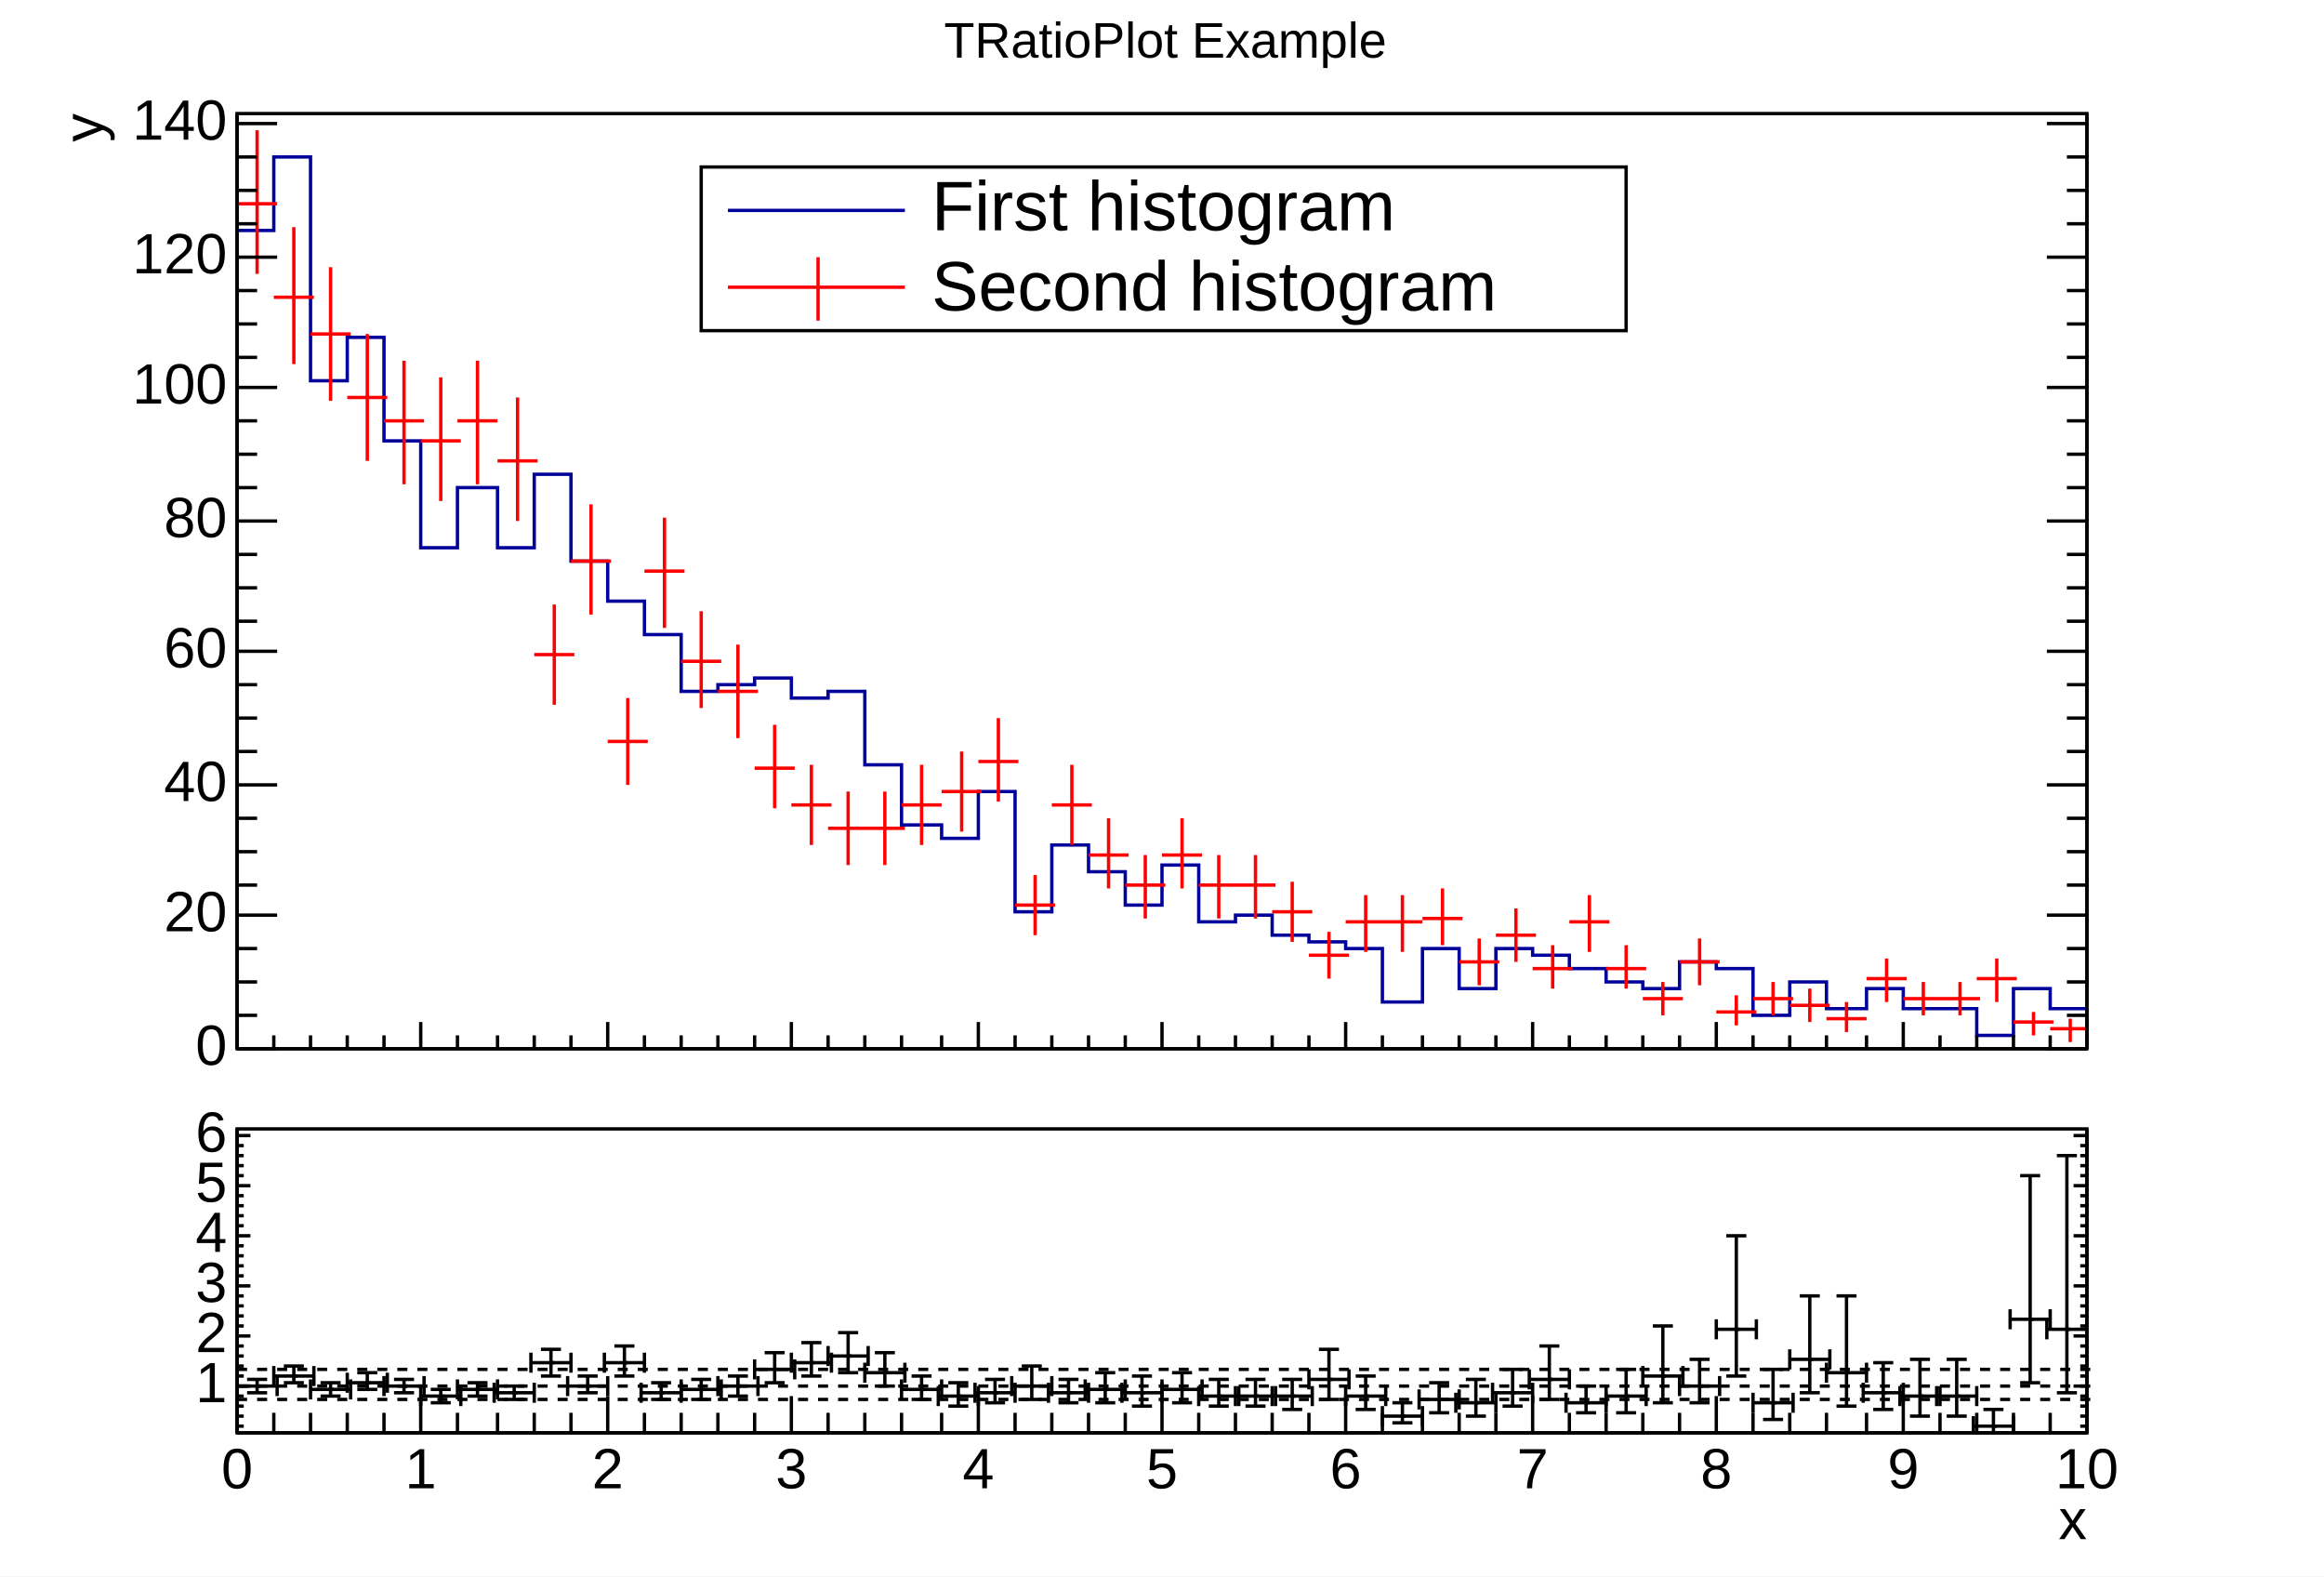
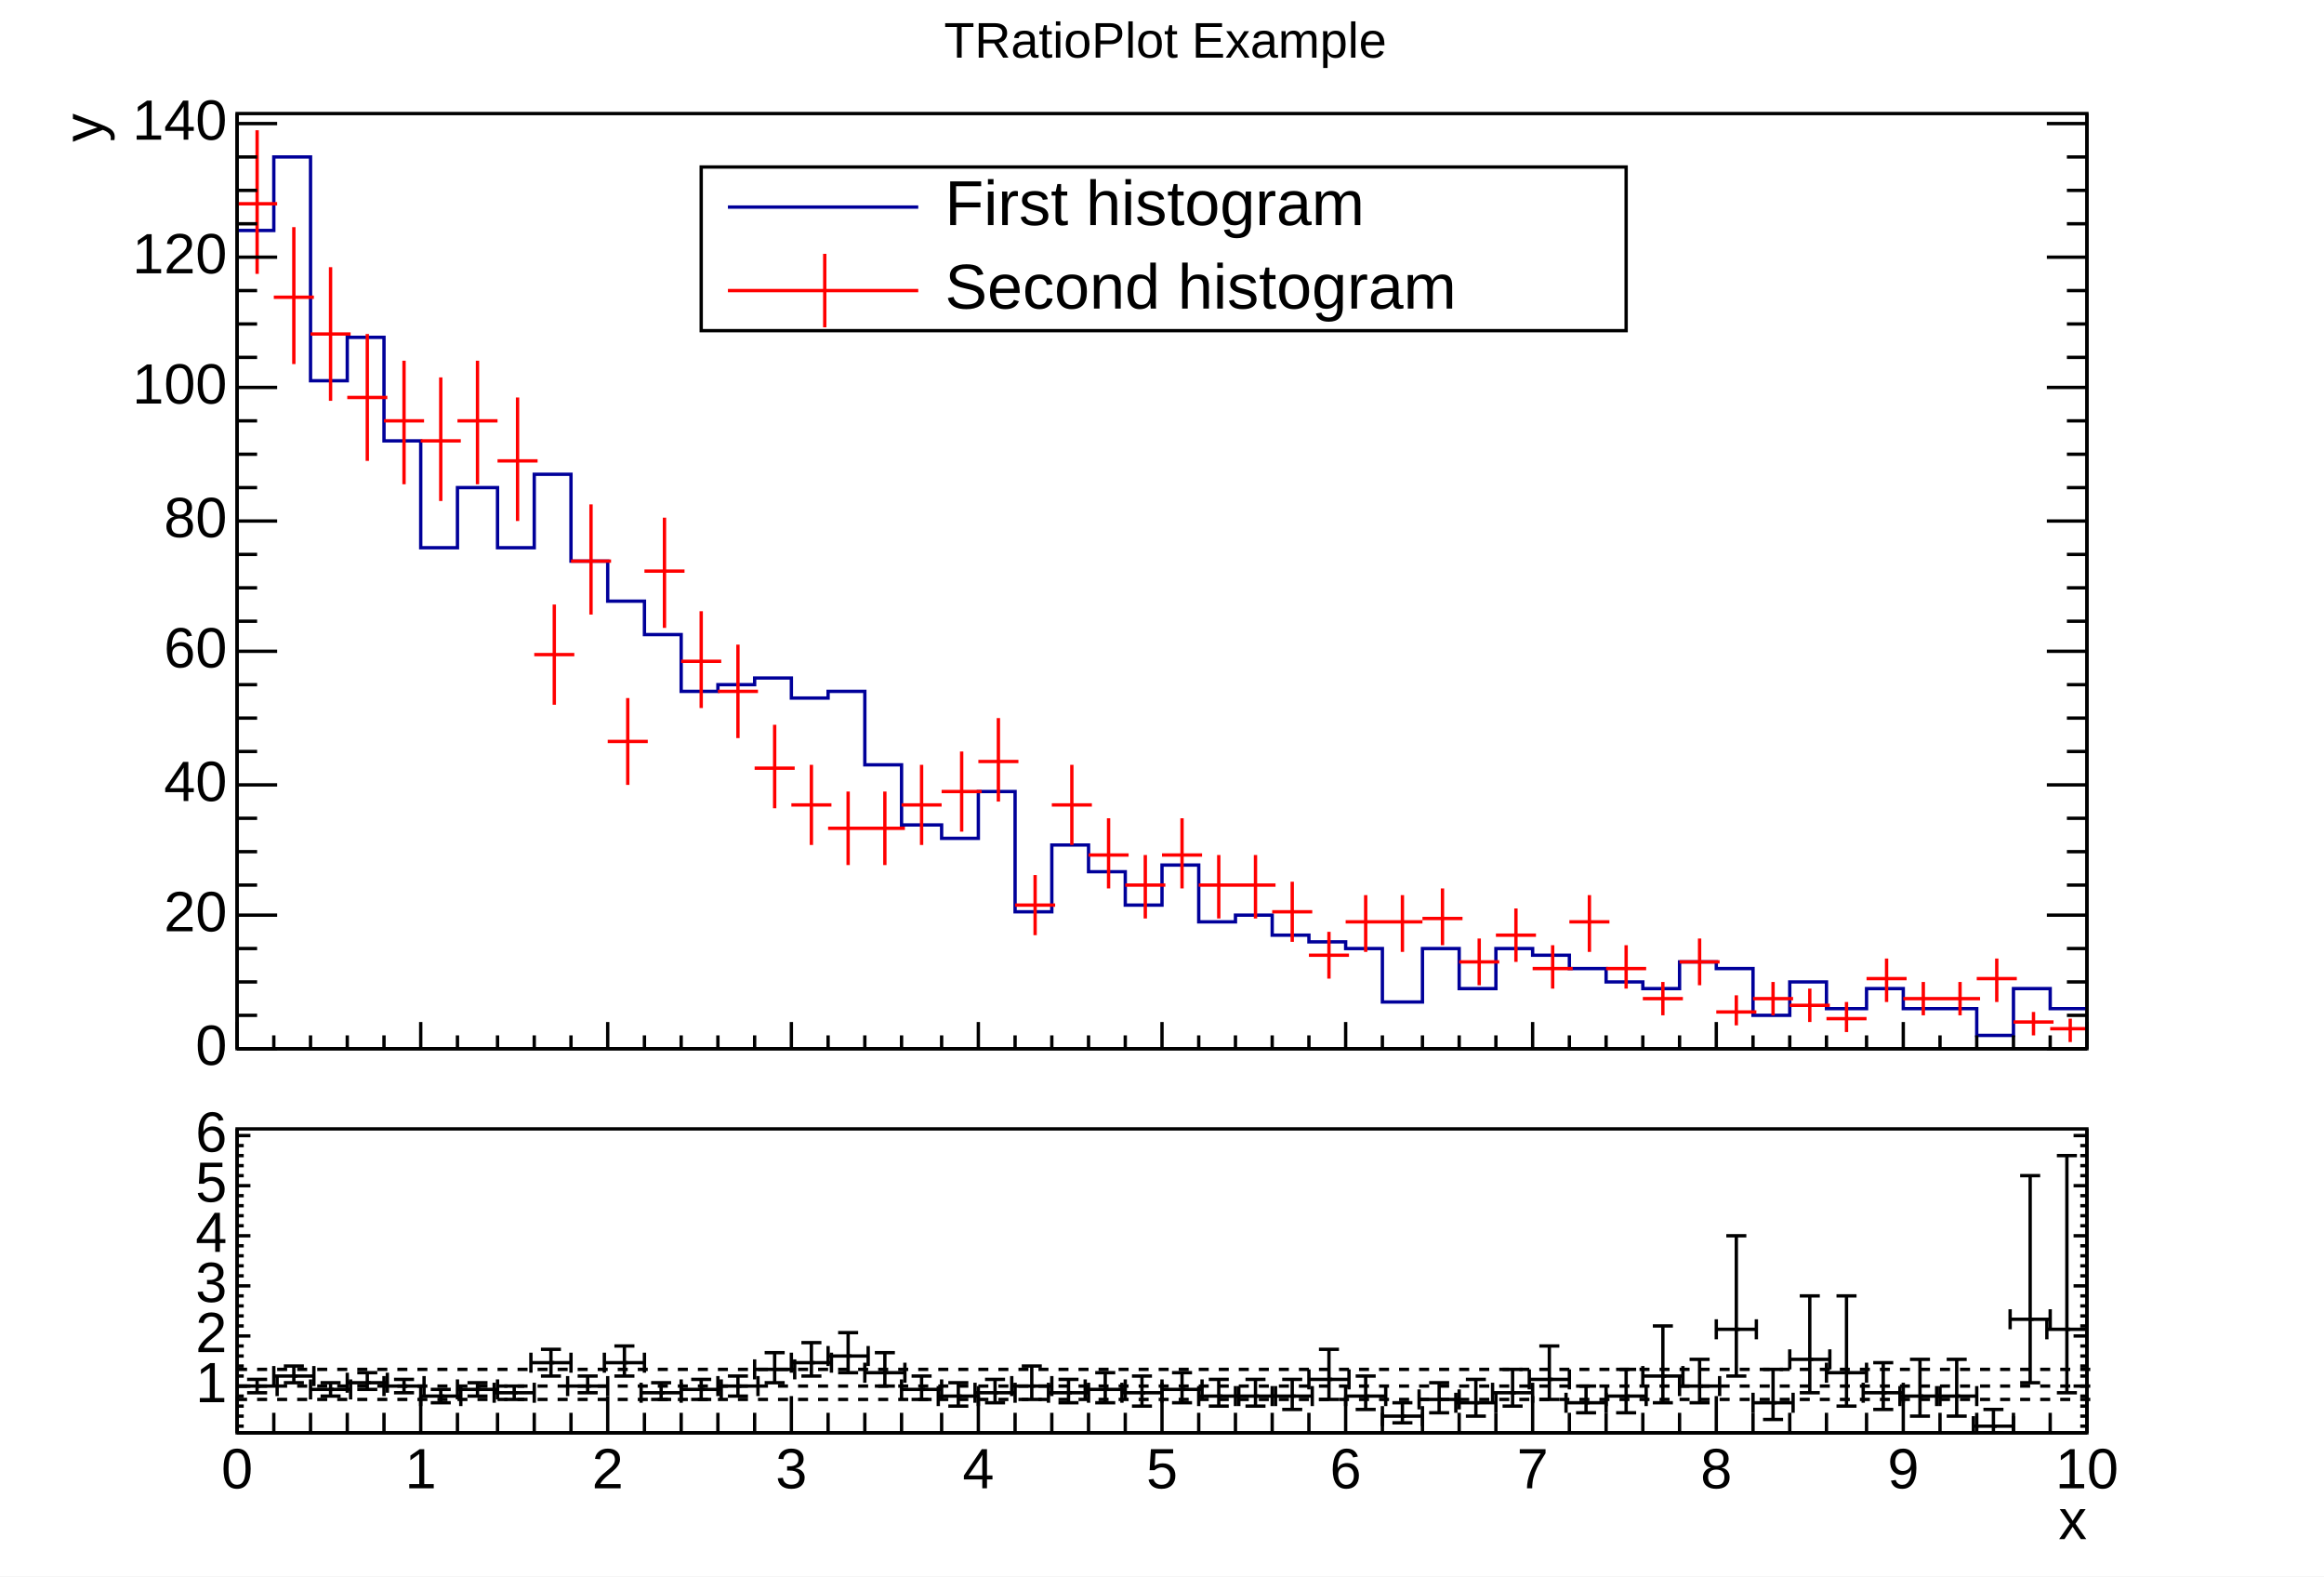
<svg xmlns="http://www.w3.org/2000/svg" width="696" height="472" viewBox="0 0 696 472" preserveAspectRatio="none">
  <path d="M0,0H696V472H0Z" style="fill: white;" />
  <g>
    <svg viewBox="0 0 693 329" preserveAspectRatio="none" x="2" y="1" width="693" height="329">
      <path d="M0,0H693V329H0Z" style="fill: white;" />
      <g>
        <g transform="translate(69,33)">
          <path d="M0,0H554V280H0Z" style="fill: white; stroke: black; stroke-width: 1;" />
          <svg x="0" y="0" overflow="hidden" width="554" height="280" viewBox="0 0 554 280">
            <g>
              <path d="M0,35h11v-22h11v67h11v-13h11v31h11v32h11v-18h12v18h11v-22h11v26h11v12h11v10h11v17h11v-2h11v-2h11v6h11v-2h11v22h11v18h12v4h11v-14h11v36h11v-20h11v8h11v10h11v-12h11v17h11v-2h11v6h11v2h11v2h11v16h12v-16h11v12h11v-12h11v2h11v4h11v4h11v2h11v-8h11v2h11v14h11v-10h11v8h12v-6h11v6h22v8h11v-14h11v6h11" style="stroke-linejoin: miter; stroke: rgb(0, 0, 154); stroke-width: 1; fill: none;" />
            </g>
            <g>
              <path d="M0,27h12M6,5v43M11,55h12M17,34v41M22,66h12M28,46v40M33,85h12M39,66v38M44,92h12M50,74v37M55,98h12M61,79v37M66,92h12M72,74v37M78,104h12M84,85v37M89,162h12M95,147v30M100,134h12M106,117v33M111,188h12M117,175v26M122,137h12M128,121v33M133,164h12M139,149v29M144,173h12M150,159v28M155,196h12M161,183v25M166,207h12M172,195v24M177,214h12M183,203v22M188,214h12M194,203v22M199,207h12M205,195v24M211,203h12M217,191v24M222,194h12M228,181v25M233,237h12M239,228v18M244,207h12M250,195v24M255,222h12M261,211v21M266,231h12M272,222v19M277,222h12M283,211v21M288,231h12M294,222v19M299,231h12M305,222v19M310,239h12M316,230v18M321,252h12M327,245v14M332,242h12M338,234v17M343,242h12M349,234v17M355,241h12M361,232v17M366,254h12M372,247v14M377,246h12M383,238v16M388,256h12M394,249v13M399,242h12M405,234v17M410,256h12M416,249v13M421,265h12M427,260v10M432,254h12M438,247v14M443,269h12M449,264v9M454,265h12M460,260v10M465,267h12M471,262v10M476,271h12M482,266v9M488,259h12M494,253v13M499,265h12M505,260v10M510,265h12M516,260v10M521,259h12M527,253v13M532,272h12M538,269v7M543,274h12M549,271v7" style="stroke: rgb(255, 0, 0); stroke-width: 1;" />
            </g>
          </svg>
          <g>
            <g transform="translate(0,280)">
              <path d="M0,0h554M0,-8V0M11,-4V0M22,-4V0M33,-4V0M44,-4V0M55,-8V0M66,-4V0M78,-4V0M89,-4V0M100,-4V0M111,-8V0M122,-4V0M133,-4V0M144,-4V0M155,-4V0M166,-8V0M177,-4V0M188,-4V0M199,-4V0M211,-4V0M222,-8V0M233,-4V0M244,-4V0M255,-4V0M266,-4V0M277,-8V0M288,-4V0M299,-4V0M310,-4V0M321,-4V0M332,-8V0M343,-4V0M355,-4V0M366,-4V0M377,-4V0M388,-8V0M399,-4V0M410,-4V0M421,-4V0M432,-4V0M443,-8V0M454,-4V0M465,-4V0M476,-4V0M488,-4V0M499,-8V0M510,-4V0M521,-4V0M532,-4V0M543,-4V0M554,-8V0" style="stroke: black; stroke-width: 1;" />
            </g>
            <g>
              <path d="M0,0v280M554,0v280M12,280H0M6,270H0M6,260H0M6,250H0M12,240H0M6,231H0M6,221H0M6,211H0M12,201H0M6,191H0M6,181H0M6,171H0M12,161H0M6,152H0M6,142H0M6,132H0M12,122H0M6,112H0M6,102H0M6,92H0M12,82H0M6,73H0M6,63H0M6,53H0M12,43H0M6,33H0M6,23H0M6,13H0M12,3H0M542,280H554M548,270H554M548,260H554M548,250H554M542,240H554M548,231H554M548,221H554M548,211H554M542,201H554M548,191H554M548,181H554M548,171H554M542,161H554M548,152H554M548,142H554M548,132H554M542,122H554M548,112H554M548,102H554M548,92H554M542,82H554M548,73H554M548,63H554M548,53H554M542,43H554M548,33H554M548,23H554M548,13H554M542,3H554" style="stroke: black; stroke-width: 1;" />
              <g font-family="Arial" font-size="17" xml:space="preserve" fill="black" text-anchor="end">
                <text dominant-baseline="middle" transform="translate(-3,280)">0</text>
                <text dominant-baseline="middle" transform="translate(-3,240)">20</text>
                <text dominant-baseline="middle" transform="translate(-3,201)">40</text>
                <text dominant-baseline="middle" transform="translate(-3,161)">60</text>
                <text dominant-baseline="middle" transform="translate(-3,122)">80</text>
                <text dominant-baseline="middle" transform="translate(-3,82)">100</text>
                <text dominant-baseline="middle" transform="translate(-3,43)">120</text>
                <text dominant-baseline="middle" transform="translate(-3,3)">140</text>
              </g>
              <g font-family="Arial" font-size="17" xml:space="preserve" transform="translate(-45)">
                <text fill="black" text-anchor="end" dominant-baseline="middle" transform="rotate(270)"> y</text>
              </g>
            </g>
          </g>
        </g>
        <g transform="translate(269,2)" font-family="Arial" font-size="15" xml:space="preserve">
          <text fill="black" text-anchor="middle" dominant-baseline="middle" transform="translate(78,10)">TRatioPlot Example</text>
        </g>
-         <g transform="translate(208,49)" font-family="Arial" font-size="21" xml:space="preserve">
+         <g transform="translate(208,49)" font-family="Arial" font-size="19" xml:space="preserve">
          <path d="M0,0H277V49H0Z" style="fill: white; stroke: black; stroke-width: 1;" />
-           <path d="M8,13H61" style="stroke: rgb(0, 0, 154); stroke-width: 1;" />
-           <text fill="black" text-anchor="start" dominant-baseline="middle" transform="translate(69,13)">First histogram</text>
-           <path d="M8,36H61" style="stroke: rgb(255, 0, 0); stroke-width: 1;" />
-           <path d="M35,27V46" style="stroke: rgb(255, 0, 0); stroke-width: 1;" />
-           <text fill="black" text-anchor="start" dominant-baseline="middle" transform="translate(69,37)">Second histogram</text>
+           <path d="M8,12h57" style="stroke: rgb(0, 0, 154); stroke-width: 1;" />
+           <text fill="black" text-anchor="start" dominant-baseline="middle" transform="translate(73,12)">First histogram</text>
+           <path d="M8,37h57" style="stroke: rgb(255, 0, 0); stroke-width: 1;" />
+           <path d="M37,26V48" style="stroke: rgb(255, 0, 0); stroke-width: 1;" />
+           <text fill="black" text-anchor="start" dominant-baseline="middle" transform="translate(73,37)">Second histogram</text>
        </g>
      </g>
    </svg>
    <svg viewBox="0 0 693 140" preserveAspectRatio="none" x="2" y="331" width="693" height="140">
      <path d="M0,0H693V140H0Z" style="fill: white;" />
      <g>
        <g transform="translate(69,7)">
          <path d="M0,0H554V91H0Z" style="fill: white; stroke: black; stroke-width: 1;" />
          <svg x="0" y="0" overflow="hidden" width="554" height="91" viewBox="0 0 554 91">
            <g>
              <g transform="translate(6,77)">
                <path d="M0,0H-6m0,3v-6M0,0H6m0,3v-6M0,0V2m3,0h-6M0,0V-2m3,0h-6" style="fill: none; stroke: black; stroke-width: 1;" />
              </g>
              <g transform="translate(17,74)">
                <path d="M0,0H-6m0,3v-6M0,0H6m0,3v-6M0,0V2m3,0h-6M0,0V-3m3,0h-6" style="fill: none; stroke: black; stroke-width: 1;" />
              </g>
              <g transform="translate(28,78)">
                <path d="M0,0H-6m0,3v-6M0,0H6m0,3v-6M0,0V2m3,0h-6M0,0V-2m3,0h-6" style="fill: none; stroke: black; stroke-width: 1;" />
              </g>
              <g transform="translate(39,76)">
                <path d="M0,0H-6m0,3v-6M0,0H6m0,3v-6M0,0V2m3,0h-6M0,0V-3m3,0h-6" style="fill: none; stroke: black; stroke-width: 1;" />
              </g>
              <g transform="translate(50,77)">
                <path d="M0,0H-6m0,3v-6M0,0H6m0,3v-6M0,0V2m3,0h-6M0,0V-2m3,0h-6" style="fill: none; stroke: black; stroke-width: 1;" />
              </g>
              <g transform="translate(61,80)">
                <path d="M0,0H-6m0,3v-6M0,0H6m0,3v-6M0,0V2m3,0h-6M0,0V-2m3,0h-6" style="fill: none; stroke: black; stroke-width: 1;" />
              </g>
              <g transform="translate(72,78)">
                <path d="M0,0H-6m0,3v-6M0,0H6m0,3v-6M0,0V2m3,0h-6M0,0V-2m3,0h-6" style="fill: none; stroke: black; stroke-width: 1;" />
              </g>
              <g transform="translate(83,79)">
                <path d="M0,0H-6m0,3v-6M0,0H6m0,3v-6M0,0V2m3,0h-6M0,0V-2m3,0h-6" style="fill: none; stroke: black; stroke-width: 1;" />
              </g>
              <g transform="translate(94,70)">
                <path d="M0,0H-6m0,3v-6M0,0H6m0,3v-6M0,0V4m3,0h-6M0,0V-4m3,0h-6" style="fill: none; stroke: black; stroke-width: 1;" />
              </g>
              <g transform="translate(105,77)">
                <path d="M0,0H-6m0,3v-6M0,0H6m0,3v-6M0,0V2m3,0h-6M0,0V-3m3,0h-6" style="fill: none; stroke: black; stroke-width: 1;" />
              </g>
              <g transform="translate(116,70)">
                <path d="M0,0H-6m0,3v-6M0,0H6m0,3v-6M0,0V4m3,0h-6M0,0V-5m3,0h-6" style="fill: none; stroke: black; stroke-width: 1;" />
              </g>
              <g transform="translate(127,79)">
                <path d="M0,0H-6m0,3v-6M0,0H6m0,3v-6M0,0V2m3,0h-6M0,0V-3m3,0h-6" style="fill: none; stroke: black; stroke-width: 1;" />
              </g>
              <g transform="translate(139,78)">
                <path d="M0,0H-6m0,3v-6M0,0H6m0,3v-6M0,0V3m3,0h-6M0,0V-3m3,0h-6" style="fill: none; stroke: black; stroke-width: 1;" />
              </g>
              <g transform="translate(150,77)">
                <path d="M0,0H-6m0,3v-6M0,0H6m0,3v-6M0,0V3m3,0h-6M0,0V-3m3,0h-6" style="fill: none; stroke: black; stroke-width: 1;" />
              </g>
              <g transform="translate(161,72)">
                <path d="M0,0H-6m0,3v-6M0,0H6m0,3v-6M0,0V4m3,0h-6M0,0V-5m3,0h-6" style="fill: none; stroke: black; stroke-width: 1;" />
              </g>
              <g transform="translate(172,70)">
                <path d="M0,0H-6m0,3v-6M0,0H6m0,3v-6M0,0V4m3,0h-6M0,0V-6m3,0h-6" style="fill: none; stroke: black; stroke-width: 1;" />
              </g>
              <g transform="translate(183,68)">
                <path d="M0,0H-6m0,3v-6M0,0H6m0,3v-6M0,0V5m3,0h-6M0,0V-7m3,0h-6" style="fill: none; stroke: black; stroke-width: 1;" />
              </g>
              <g transform="translate(194,73)">
                <path d="M0,0H-6m0,3v-6M0,0H6m0,3v-6M0,0V4m3,0h-6M0,0V-6m3,0h-6" style="fill: none; stroke: black; stroke-width: 1;" />
              </g>
              <g transform="translate(205,78)">
                <path d="M0,0H-6m0,3v-6M0,0H6m0,3v-6M0,0V3m3,0h-6M0,0V-4m3,0h-6" style="fill: none; stroke: black; stroke-width: 1;" />
              </g>
              <g transform="translate(216,80)">
                <path d="M0,0H-6m0,3v-6M0,0H6m0,3v-6M0,0V3m3,0h-6M0,0V-4m3,0h-6" style="fill: none; stroke: black; stroke-width: 1;" />
              </g>
              <g transform="translate(227,79)">
                <path d="M0,0H-6m0,3v-6M0,0H6m0,3v-6M0,0V3m3,0h-6M0,0V-4m3,0h-6" style="fill: none; stroke: black; stroke-width: 1;" />
              </g>
              <g transform="translate(238,77)">
                <path d="M0,0H-6m0,3v-6M0,0H6m0,3v-6M0,0V4m3,0h-6M0,0V-6m3,0h-6" style="fill: none; stroke: black; stroke-width: 1;" />
              </g>
              <g transform="translate(249,79)">
                <path d="M0,0H-6m0,3v-6M0,0H6m0,3v-6M0,0V3m3,0h-6M0,0V-4m3,0h-6" style="fill: none; stroke: black; stroke-width: 1;" />
              </g>
              <g transform="translate(260,78)">
                <path d="M0,0H-6m0,3v-6M0,0H6m0,3v-6M0,0V4m3,0h-6M0,0V-5m3,0h-6" style="fill: none; stroke: black; stroke-width: 1;" />
              </g>
              <g transform="translate(271,79)">
                <path d="M0,0H-6m0,3v-6M0,0H6m0,3v-6M0,0V4m3,0h-6M0,0V-5m3,0h-6" style="fill: none; stroke: black; stroke-width: 1;" />
              </g>
              <g transform="translate(283,78)">
                <path d="M0,0H-6m0,3v-6M0,0H6m0,3v-6M0,0V4m3,0h-6M0,0V-5m3,0h-6" style="fill: none; stroke: black; stroke-width: 1;" />
              </g>
              <g transform="translate(294,80)">
                <path d="M0,0H-6m0,3v-6M0,0H6m0,3v-6M0,0V3m3,0h-6M0,0V-5m3,0h-6" style="fill: none; stroke: black; stroke-width: 1;" />
              </g>
              <g transform="translate(305,80)">
                <path d="M0,0H-6m0,3v-6M0,0H6m0,3v-6M0,0V3m3,0h-6M0,0V-5m3,0h-6" style="fill: none; stroke: black; stroke-width: 1;" />
              </g>
              <g transform="translate(316,80)">
                <path d="M0,0H-6m0,3v-6M0,0H6m0,3v-6M0,0V4m3,0h-6M0,0V-5m3,0h-6" style="fill: none; stroke: black; stroke-width: 1;" />
              </g>
              <g transform="translate(327,75)">
                <path d="M0,0H-6m0,3v-6M0,0H6m0,3v-6M0,0V6m3,0h-6M0,0V-9m3,0h-6" style="fill: none; stroke: black; stroke-width: 1;" />
              </g>
              <g transform="translate(338,80)">
                <path d="M0,0H-6m0,3v-6M0,0H6m0,3v-6M0,0V4m3,0h-6M0,0V-6m3,0h-6" style="fill: none; stroke: black; stroke-width: 1;" />
              </g>
              <g transform="translate(349,86)">
                <path d="M0,0H-6m0,3v-6M0,0H6m0,3v-6M0,0V2m3,0h-6M0,0V-4m3,0h-6" style="fill: none; stroke: black; stroke-width: 1;" />
              </g>
              <g transform="translate(360,81)">
                <path d="M0,0H-6m0,3v-6M0,0H6m0,3v-6M0,0V4m3,0h-6M0,0V-5m3,0h-6" style="fill: none; stroke: black; stroke-width: 1;" />
              </g>
              <g transform="translate(371,82)">
                <path d="M0,0H-6m0,3v-6M0,0H6m0,3v-6M0,0V4m3,0h-6M0,0V-7m3,0h-6" style="fill: none; stroke: black; stroke-width: 1;" />
              </g>
              <g transform="translate(382,79)">
                <path d="M0,0H-6m0,3v-6M0,0H6m0,3v-6M0,0V4m3,0h-6M0,0V-7m3,0h-6" style="fill: none; stroke: black; stroke-width: 1;" />
              </g>
              <g transform="translate(393,75)">
                <path d="M0,0H-6m0,3v-6M0,0H6m0,3v-6M0,0V6m3,0h-6M0,0V-10m3,0h-6" style="fill: none; stroke: black; stroke-width: 1;" />
              </g>
              <g transform="translate(404,82)">
                <path d="M0,0H-6m0,3v-6M0,0H6m0,3v-6M0,0V3m3,0h-6M0,0V-5m3,0h-6" style="fill: none; stroke: black; stroke-width: 1;" />
              </g>
              <g transform="translate(416,80)">
                <path d="M0,0H-6m0,3v-6M0,0H6m0,3v-6M0,0V5m3,0h-6M0,0V-8m3,0h-6" style="fill: none; stroke: black; stroke-width: 1;" />
              </g>
              <g transform="translate(427,74)">
                <path d="M0,0H-6m0,3v-6M0,0H6m0,3v-6M0,0V8m3,0h-6M0,0V-15m3,0h-6" style="fill: none; stroke: black; stroke-width: 1;" />
              </g>
              <g transform="translate(438,77)">
                <path d="M0,0H-6m0,3v-6M0,0H6m0,3v-6M0,0V5m3,0h-6M0,0V-8m3,0h-6" style="fill: none; stroke: black; stroke-width: 1;" />
              </g>
              <g transform="translate(449,60)">
                <path d="M0,0H-6m0,3v-6M0,0H6m0,3v-6M0,0V14m3,0h-6M0,0V-28m3,0h-6" style="fill: none; stroke: black; stroke-width: 1;" />
              </g>
              <g transform="translate(460,82)">
                <path d="M0,0H-6m0,3v-6M0,0H6m0,3v-6M0,0V5m3,0h-6M0,0V-10m3,0h-6" style="fill: none; stroke: black; stroke-width: 1;" />
              </g>
              <g transform="translate(471,69)">
                <path d="M0,0H-6m0,3v-6M0,0H6m0,3v-6M0,0V10m3,0h-6M0,0V-19m3,0h-6" style="fill: none; stroke: black; stroke-width: 1;" />
              </g>
              <g transform="translate(482,73)">
                <path d="M0,0H-6m0,3v-6M0,0H6m0,3v-6M0,0V10m3,0h-6M0,0V-23m3,0h-6" style="fill: none; stroke: black; stroke-width: 1;" />
              </g>
              <g transform="translate(493,79)">
                <path d="M0,0H-6m0,3v-6M0,0H6m0,3v-6M0,0V5m3,0h-6M0,0V-9m3,0h-6" style="fill: none; stroke: black; stroke-width: 1;" />
              </g>
              <g transform="translate(504,80)">
                <path d="M0,0H-6m0,3v-6M0,0H6m0,3v-6M0,0V6m3,0h-6M0,0V-11m3,0h-6" style="fill: none; stroke: black; stroke-width: 1;" />
              </g>
              <g transform="translate(515,80)">
                <path d="M0,0H-6m0,3v-6M0,0H6m0,3v-6M0,0V6m3,0h-6M0,0V-11m3,0h-6" style="fill: none; stroke: black; stroke-width: 1;" />
              </g>
              <g transform="translate(526,89)">
                <path d="M0,0H-6m0,3v-6M0,0H6m0,3v-6M0,0V2m3,0h-6M0,0V-5m3,0h-6" style="fill: none; stroke: black; stroke-width: 1;" />
              </g>
              <g transform="translate(537,57)">
                <path d="M0,0H-6m0,3v-6M0,0H6m0,3v-6M0,0V19m3,0h-6M0,0V-43m3,0h-6" style="fill: none; stroke: black; stroke-width: 1;" />
              </g>
              <g transform="translate(548,60)">
                <path d="M0,0H-6m0,3v-6M0,0H6m0,3v-6M0,0V19m3,0h-6M0,0V-52m3,0h-6" style="fill: none; stroke: black; stroke-width: 1;" />
              </g>
              <path d="M6,77h1M17,74h1m10,4h1M39,76h1m10,1h1m10,3h1M72,78h1m10,1h1M94,70h1m10,7h1m10,-7h1m10,9h1m11,-1h1m10,-1h1m10,-5h1m10,-2h1m10,-2h1m10,5h1m10,5h1m10,2h1m10,-1h1m10,-2h1m10,2h1m10,-1h1m10,1h1m11,-1h1m10,2h1m10,0h1m10,0h1m10,-5h1m10,5h1m10,6h1m10,-5h1m10,1h1m10,-3h1m10,-4h1m10,7h1m11,-2h1m10,-6h1m10,3h1M449,60h1m10,22h1M471,69h1m10,4h1m10,6h1m10,1h1m10,0h1m10,9h1M537,57h1m10,3h1" style="stroke: black; fill: none;" />
            </g>
          </svg>
          <g>
            <g transform="translate(0,91)">
              <path d="M0,0h554M0,-11V0M11,-6V0M22,-6V0M33,-6V0M44,-6V0M55,-11V0M66,-6V0M78,-6V0M89,-6V0M100,-6V0M111,-11V0M122,-6V0M133,-6V0M144,-6V0M155,-6V0M166,-11V0M177,-6V0M188,-6V0M199,-6V0M211,-6V0M222,-11V0M233,-6V0M244,-6V0M255,-6V0M266,-6V0M277,-11V0M288,-6V0M299,-6V0M310,-6V0M321,-6V0M332,-11V0M343,-6V0M355,-6V0M366,-6V0M377,-6V0M388,-11V0M399,-6V0M410,-6V0M421,-6V0M432,-6V0M443,-11V0M454,-6V0M465,-6V0M476,-6V0M488,-6V0M499,-11V0M510,-6V0M521,-6V0M532,-6V0M543,-6V0M554,-11V0" style="stroke: black; stroke-width: 1;" />
              <g font-family="Arial" font-size="17" xml:space="preserve" fill="black" text-anchor="middle">
                <text dy=".8em" transform="translate(0,3)">0</text>
                <text dy=".8em" transform="translate(55,3)">1</text>
                <text dy=".8em" transform="translate(111,3)">2</text>
                <text dy=".8em" transform="translate(166,3)">3</text>
                <text dy=".8em" transform="translate(222,3)">4</text>
                <text dy=".8em" transform="translate(277,3)">5</text>
                <text dy=".8em" transform="translate(332,3)">6</text>
                <text dy=".8em" transform="translate(388,3)">7</text>
                <text dy=".8em" transform="translate(443,3)">8</text>
                <text dy=".8em" transform="translate(499,3)">9</text>
                <text dy=".8em" transform="translate(554,3)">10</text>
              </g>
              <g font-family="Arial" font-size="17" xml:space="preserve" transform="translate(554,27)">
                <text fill="black" text-anchor="end" dominant-baseline="middle">x</text>
              </g>
            </g>
            <g>
              <path d="M0,0v91M554,0v91M2,89H0M2,86H0M2,83H0M2,80H0M4,77H0M2,74H0M2,71H0M2,68H0M2,65H0M4,62H0M2,59H0M2,56H0M2,53H0M2,50H0M4,47H0M2,44H0M2,41H0M2,38H0M2,35H0M4,32H0M2,29H0M2,26H0M2,23H0M2,20H0M4,17H0M2,14H0M2,11H0M2,8H0M2,5H0M4,2H0M552,89H554M552,86H554M552,83H554M552,80H554M550,77H554M552,74H554M552,71H554M552,68H554M552,65H554M550,62H554M552,59H554M552,56H554M552,53H554M552,50H554M550,47H554M552,44H554M552,41H554M552,38H554M552,35H554M550,32H554M552,29H554M552,26H554M552,23H554M552,20H554M550,17H554M552,14H554M552,11H554M552,8H554M552,5H554M550,2H554" style="stroke: black; stroke-width: 1;" />
              <g font-family="Arial" font-size="17" xml:space="preserve" fill="black" text-anchor="end">
                <text dominant-baseline="middle" transform="translate(-3,77)">1</text>
                <text dominant-baseline="middle" transform="translate(-3,62)">2</text>
                <text dominant-baseline="middle" transform="translate(-3,47)">3</text>
                <text dominant-baseline="middle" transform="translate(-3,32)">4</text>
                <text dominant-baseline="middle" transform="translate(-3,17)">5</text>
                <text dominant-baseline="middle" transform="translate(-3,2)">6</text>
              </g>
            </g>
          </g>
        </g>
        <g>
          <path d="M69,88H624" style="stroke: black; stroke-width: 1; stroke-dasharray: 3, 3;" />
        </g>
        <g>
          <path d="M69,84H624" style="stroke: black; stroke-width: 1; stroke-dasharray: 3, 3;" />
        </g>
        <g>
          <path d="M69,79H624" style="stroke: black; stroke-width: 1; stroke-dasharray: 3, 3;" />
        </g>
      </g>
    </svg>
  </g>
</svg>
